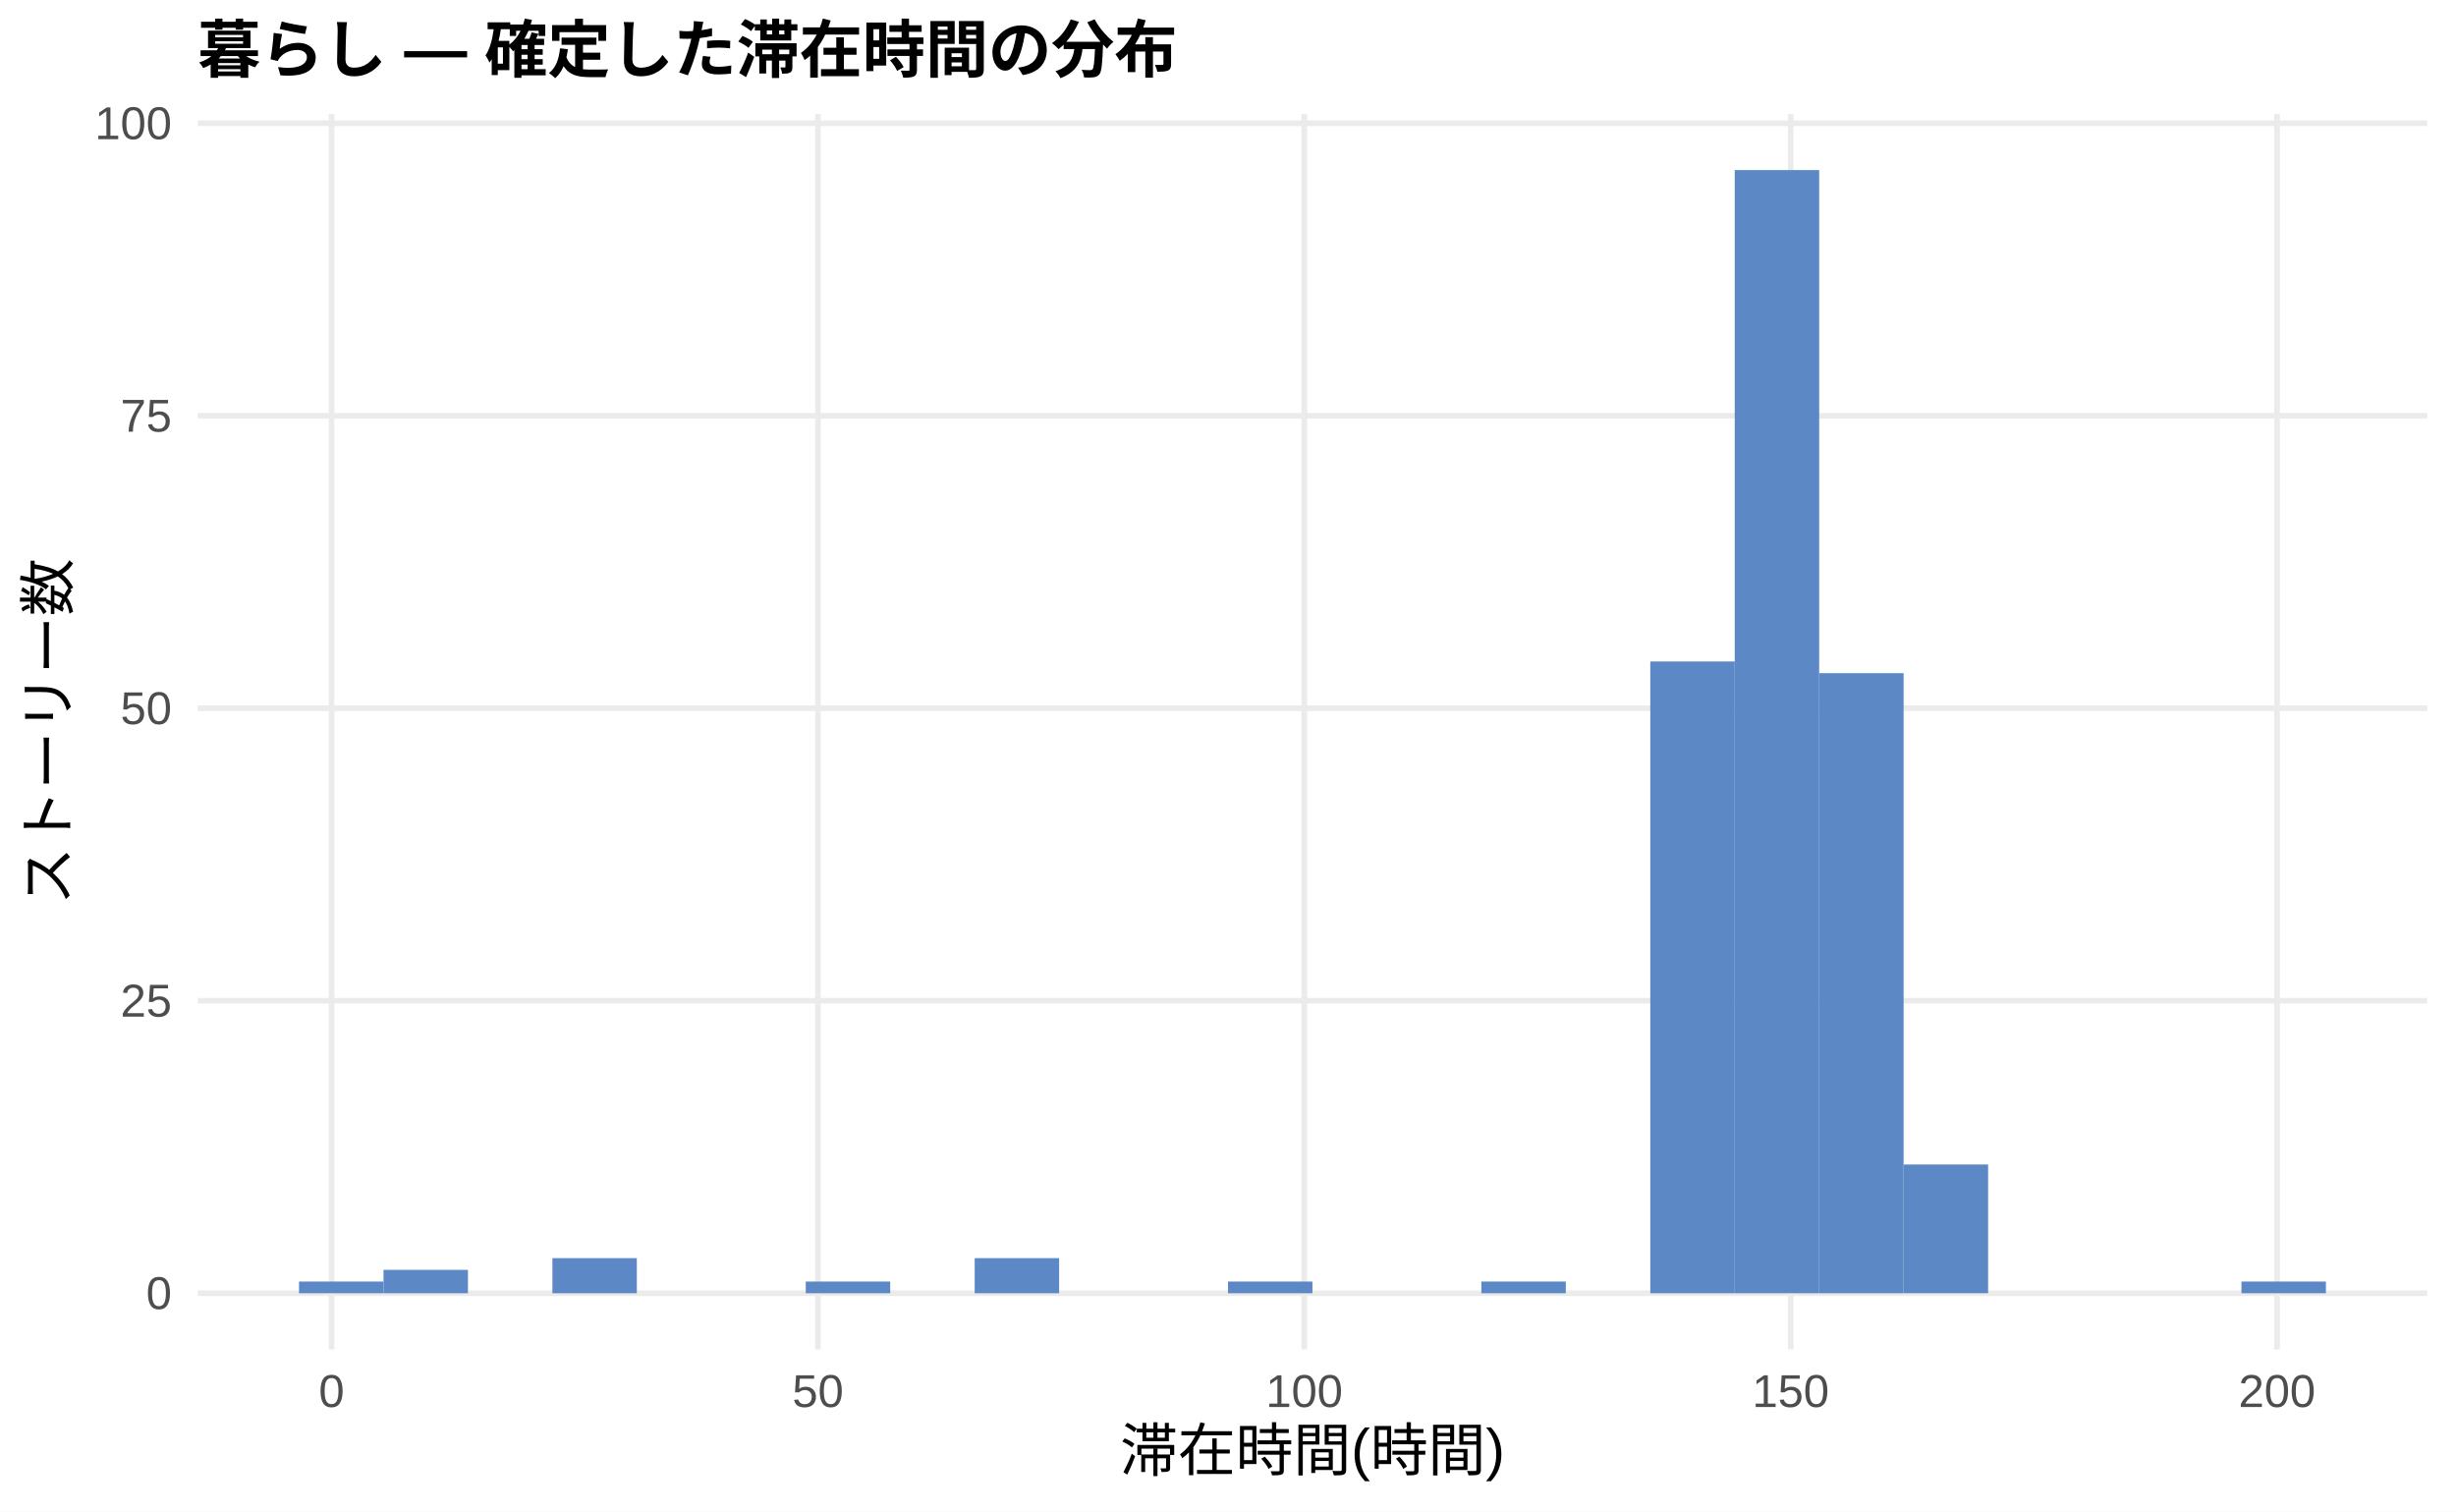
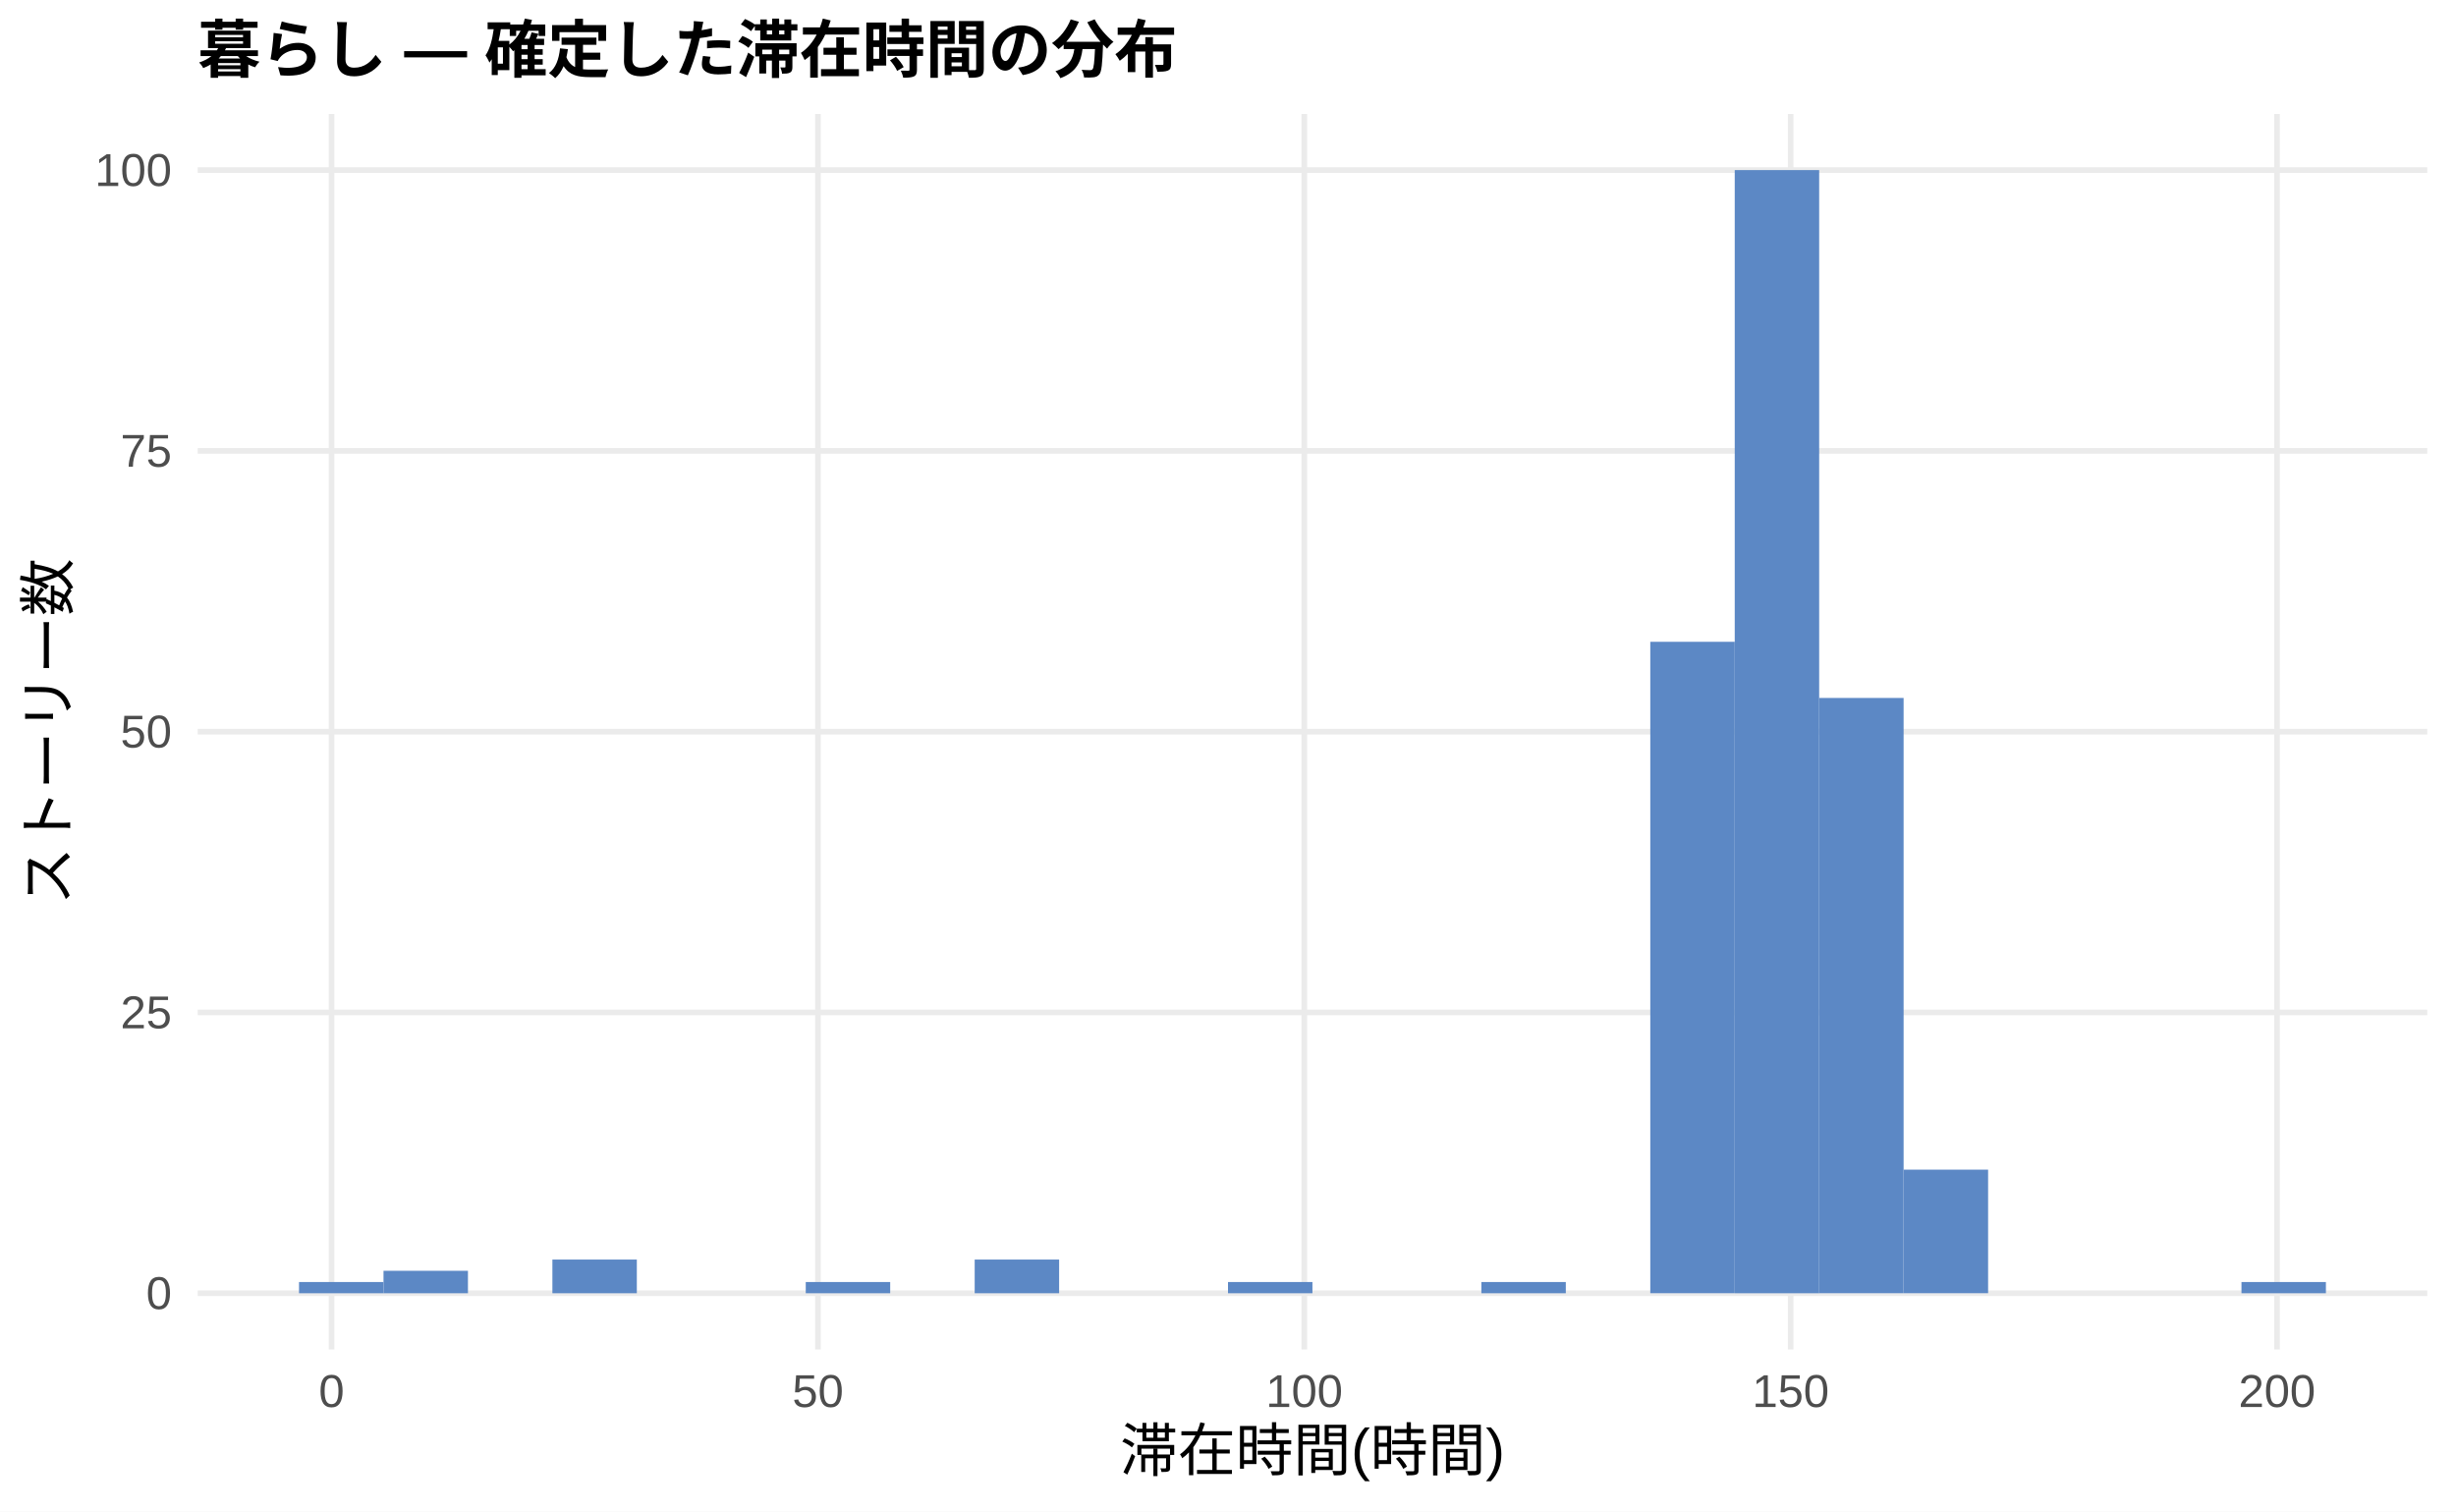
<svg xmlns="http://www.w3.org/2000/svg" width="468.00pt" height="288.00pt" viewBox="0 0 468.00 288.00">
  <g class="svglite">
    <defs>
      <style type="text/css">
    .svglite line, .svglite polyline, .svglite polygon, .svglite path, .svglite rect, .svglite circle {
      fill: none;
      stroke: #000000;
      stroke-linecap: round;
      stroke-linejoin: round;
      stroke-miterlimit: 10.00;
    }
    .svglite text {
      white-space: pre;
    }
    .svglite g.glyphgroup path {
      fill: inherit;
      stroke: none;
    }
  </style>
    </defs>
    <rect width="100%" height="100%" style="stroke: none; fill: #FFFFFF;" />
    <defs>
      <clipPath id="cpMC4wMHw0NjguMDB8MC4wMHwyODguMDA=">
        <rect x="0.00" y="0.00" width="468.00" height="288.00" />
      </clipPath>
    </defs>
    <g clip-path="url(#cpMC4wMHw0NjguMDB8MC4wMHwyODguMDA=)">
      <rect x="0.00" y="0.00" width="468.00" height="288.00" style="stroke-width: 1.07; stroke: none; fill: #FFFFFF;" />
    </g>
    <defs>
      <clipPath id="cpMzcuNjd8NDYyLjUyfDIxLjcxfDI1Ny4xMg==">
        <rect x="37.67" y="21.71" width="424.85" height="235.41" />
      </clipPath>
    </defs>
    <g clip-path="url(#cpMzcuNjd8NDYyLjUyfDIxLjcxfDI1Ny4xMg==)">
      <polyline points="37.67,246.42 462.52,246.42 " style="stroke-width: 1.07; stroke: #EBEBEB; stroke-linecap: butt;" />
-       <polyline points="37.67,190.68 462.52,190.68 " style="stroke-width: 1.07; stroke: #EBEBEB; stroke-linecap: butt;" />
-       <polyline points="37.67,134.95 462.52,134.95 " style="stroke-width: 1.07; stroke: #EBEBEB; stroke-linecap: butt;" />
-       <polyline points="37.67,79.22 462.52,79.22 " style="stroke-width: 1.07; stroke: #EBEBEB; stroke-linecap: butt;" />
-       <polyline points="37.67,23.49 462.52,23.49 " style="stroke-width: 1.07; stroke: #EBEBEB; stroke-linecap: butt;" />
+       <polyline points="37.67,192.91 462.52,192.91 " style="stroke-width: 1.07; stroke: #EBEBEB; stroke-linecap: butt;" />
+       <polyline points="37.67,139.41 462.52,139.41 " style="stroke-width: 1.07; stroke: #EBEBEB; stroke-linecap: butt;" />
+       <polyline points="37.67,85.91 462.52,85.91 " style="stroke-width: 1.07; stroke: #EBEBEB; stroke-linecap: butt;" />
+       <polyline points="37.67,32.41 462.52,32.41 " style="stroke-width: 1.07; stroke: #EBEBEB; stroke-linecap: butt;" />
      <polyline points="63.18,257.12 63.18,21.71 " style="stroke-width: 1.07; stroke: #EBEBEB; stroke-linecap: butt;" />
      <polyline points="155.86,257.12 155.86,21.71 " style="stroke-width: 1.07; stroke: #EBEBEB; stroke-linecap: butt;" />
      <polyline points="248.54,257.12 248.54,21.71 " style="stroke-width: 1.07; stroke: #EBEBEB; stroke-linecap: butt;" />
      <polyline points="341.22,257.12 341.22,21.71 " style="stroke-width: 1.07; stroke: #EBEBEB; stroke-linecap: butt;" />
      <polyline points="433.90,257.12 433.90,21.71 " style="stroke-width: 1.07; stroke: #EBEBEB; stroke-linecap: butt;" />
-       <rect x="56.98" y="244.19" width="16.09" height="2.23" style="stroke-width: 1.07; stroke: none; stroke-linecap: butt; stroke-linejoin: miter; fill: #5C88C5;" />
-       <rect x="73.08" y="241.96" width="16.09" height="4.46" style="stroke-width: 1.07; stroke: none; stroke-linecap: butt; stroke-linejoin: miter; fill: #5C88C5;" />
+       <rect x="56.98" y="244.28" width="16.09" height="2.14" style="stroke-width: 1.07; stroke: none; stroke-linecap: butt; stroke-linejoin: miter; fill: #5C88C5;" />
+       <rect x="73.08" y="242.14" width="16.09" height="4.28" style="stroke-width: 1.07; stroke: none; stroke-linecap: butt; stroke-linejoin: miter; fill: #5C88C5;" />
      <rect x="89.17" y="246.42" width="16.09" height="0.00" style="stroke-width: 1.07; stroke: none; stroke-linecap: butt; stroke-linejoin: miter; fill: #5C88C5;" />
-       <rect x="105.26" y="239.73" width="16.09" height="6.69" style="stroke-width: 1.07; stroke: none; stroke-linecap: butt; stroke-linejoin: miter; fill: #5C88C5;" />
+       <rect x="105.26" y="240.00" width="16.09" height="6.42" style="stroke-width: 1.07; stroke: none; stroke-linecap: butt; stroke-linejoin: miter; fill: #5C88C5;" />
      <rect x="121.35" y="246.42" width="16.09" height="0.00" style="stroke-width: 1.07; stroke: none; stroke-linecap: butt; stroke-linejoin: miter; fill: #5C88C5;" />
      <rect x="137.45" y="246.42" width="16.09" height="0.00" style="stroke-width: 1.07; stroke: none; stroke-linecap: butt; stroke-linejoin: miter; fill: #5C88C5;" />
-       <rect x="153.54" y="244.19" width="16.09" height="2.23" style="stroke-width: 1.07; stroke: none; stroke-linecap: butt; stroke-linejoin: miter; fill: #5C88C5;" />
+       <rect x="153.54" y="244.28" width="16.09" height="2.14" style="stroke-width: 1.07; stroke: none; stroke-linecap: butt; stroke-linejoin: miter; fill: #5C88C5;" />
      <rect x="169.63" y="246.42" width="16.09" height="0.00" style="stroke-width: 1.07; stroke: none; stroke-linecap: butt; stroke-linejoin: miter; fill: #5C88C5;" />
-       <rect x="185.73" y="239.73" width="16.09" height="6.69" style="stroke-width: 1.07; stroke: none; stroke-linecap: butt; stroke-linejoin: miter; fill: #5C88C5;" />
+       <rect x="185.73" y="240.00" width="16.09" height="6.42" style="stroke-width: 1.07; stroke: none; stroke-linecap: butt; stroke-linejoin: miter; fill: #5C88C5;" />
      <rect x="201.82" y="246.42" width="16.09" height="0.00" style="stroke-width: 1.07; stroke: none; stroke-linecap: butt; stroke-linejoin: miter; fill: #5C88C5;" />
      <rect x="217.91" y="246.42" width="16.09" height="0.00" style="stroke-width: 1.07; stroke: none; stroke-linecap: butt; stroke-linejoin: miter; fill: #5C88C5;" />
-       <rect x="234.00" y="244.19" width="16.09" height="2.23" style="stroke-width: 1.07; stroke: none; stroke-linecap: butt; stroke-linejoin: miter; fill: #5C88C5;" />
+       <rect x="234.00" y="244.28" width="16.09" height="2.14" style="stroke-width: 1.07; stroke: none; stroke-linecap: butt; stroke-linejoin: miter; fill: #5C88C5;" />
      <rect x="250.10" y="246.42" width="16.09" height="0.00" style="stroke-width: 1.07; stroke: none; stroke-linecap: butt; stroke-linejoin: miter; fill: #5C88C5;" />
      <rect x="266.19" y="246.42" width="16.09" height="0.00" style="stroke-width: 1.07; stroke: none; stroke-linecap: butt; stroke-linejoin: miter; fill: #5C88C5;" />
-       <rect x="282.28" y="244.19" width="16.09" height="2.23" style="stroke-width: 1.07; stroke: none; stroke-linecap: butt; stroke-linejoin: miter; fill: #5C88C5;" />
+       <rect x="282.28" y="244.28" width="16.09" height="2.14" style="stroke-width: 1.07; stroke: none; stroke-linecap: butt; stroke-linejoin: miter; fill: #5C88C5;" />
      <rect x="298.37" y="246.42" width="16.09" height="0.00" style="stroke-width: 1.07; stroke: none; stroke-linecap: butt; stroke-linejoin: miter; fill: #5C88C5;" />
-       <rect x="314.47" y="126.04" width="16.09" height="120.38" style="stroke-width: 1.07; stroke: none; stroke-linecap: butt; stroke-linejoin: miter; fill: #5C88C5;" />
+       <rect x="314.47" y="122.29" width="16.09" height="124.12" style="stroke-width: 1.07; stroke: none; stroke-linecap: butt; stroke-linejoin: miter; fill: #5C88C5;" />
      <rect x="330.56" y="32.41" width="16.09" height="214.01" style="stroke-width: 1.07; stroke: none; stroke-linecap: butt; stroke-linejoin: miter; fill: #5C88C5;" />
-       <rect x="346.65" y="128.27" width="16.09" height="118.15" style="stroke-width: 1.07; stroke: none; stroke-linecap: butt; stroke-linejoin: miter; fill: #5C88C5;" />
-       <rect x="362.75" y="221.89" width="16.09" height="24.52" style="stroke-width: 1.07; stroke: none; stroke-linecap: butt; stroke-linejoin: miter; fill: #5C88C5;" />
+       <rect x="346.65" y="132.99" width="16.09" height="113.42" style="stroke-width: 1.07; stroke: none; stroke-linecap: butt; stroke-linejoin: miter; fill: #5C88C5;" />
+       <rect x="362.75" y="222.87" width="16.09" height="23.54" style="stroke-width: 1.07; stroke: none; stroke-linecap: butt; stroke-linejoin: miter; fill: #5C88C5;" />
      <rect x="378.84" y="246.42" width="16.09" height="0.00" style="stroke-width: 1.07; stroke: none; stroke-linecap: butt; stroke-linejoin: miter; fill: #5C88C5;" />
      <rect x="394.93" y="246.42" width="16.09" height="0.00" style="stroke-width: 1.07; stroke: none; stroke-linecap: butt; stroke-linejoin: miter; fill: #5C88C5;" />
      <rect x="411.02" y="246.42" width="16.09" height="0.00" style="stroke-width: 1.07; stroke: none; stroke-linecap: butt; stroke-linejoin: miter; fill: #5C88C5;" />
-       <rect x="427.12" y="244.19" width="16.09" height="2.23" style="stroke-width: 1.07; stroke: none; stroke-linecap: butt; stroke-linejoin: miter; fill: #5C88C5;" />
+       <rect x="427.12" y="244.28" width="16.09" height="2.14" style="stroke-width: 1.07; stroke: none; stroke-linecap: butt; stroke-linejoin: miter; fill: #5C88C5;" />
    </g>
    <g clip-path="url(#cpMC4wMHw0NjguMDB8MC4wMHwyODguMDA=)">
      <text x="32.74" y="249.44" text-anchor="end" style="font-size: 8.80px;fill: #4D4D4D; font-family: &quot;Liberation Sans&quot;;" textLength="4.89px" lengthAdjust="spacingAndGlyphs">0</text>
-       <text x="32.74" y="193.71" text-anchor="end" style="font-size: 8.80px;fill: #4D4D4D; font-family: &quot;Liberation Sans&quot;;" textLength="9.78px" lengthAdjust="spacingAndGlyphs">25</text>
-       <text x="32.74" y="137.98" text-anchor="end" style="font-size: 8.80px;fill: #4D4D4D; font-family: &quot;Liberation Sans&quot;;" textLength="9.78px" lengthAdjust="spacingAndGlyphs">50</text>
-       <text x="32.74" y="82.25" text-anchor="end" style="font-size: 8.80px;fill: #4D4D4D; font-family: &quot;Liberation Sans&quot;;" textLength="9.78px" lengthAdjust="spacingAndGlyphs">75</text>
-       <text x="32.74" y="26.52" text-anchor="end" style="font-size: 8.80px;fill: #4D4D4D; font-family: &quot;Liberation Sans&quot;;" textLength="14.67px" lengthAdjust="spacingAndGlyphs">100</text>
+       <text x="32.74" y="195.94" text-anchor="end" style="font-size: 8.80px;fill: #4D4D4D; font-family: &quot;Liberation Sans&quot;;" textLength="9.78px" lengthAdjust="spacingAndGlyphs">25</text>
+       <text x="32.74" y="142.44" text-anchor="end" style="font-size: 8.80px;fill: #4D4D4D; font-family: &quot;Liberation Sans&quot;;" textLength="9.78px" lengthAdjust="spacingAndGlyphs">50</text>
+       <text x="32.74" y="88.94" text-anchor="end" style="font-size: 8.80px;fill: #4D4D4D; font-family: &quot;Liberation Sans&quot;;" textLength="9.78px" lengthAdjust="spacingAndGlyphs">75</text>
+       <text x="32.74" y="35.44" text-anchor="end" style="font-size: 8.80px;fill: #4D4D4D; font-family: &quot;Liberation Sans&quot;;" textLength="14.67px" lengthAdjust="spacingAndGlyphs">100</text>
      <text x="63.18" y="268.10" text-anchor="middle" style="font-size: 8.80px;fill: #4D4D4D; font-family: &quot;Liberation Sans&quot;;" textLength="4.89px" lengthAdjust="spacingAndGlyphs">0</text>
      <text x="155.86" y="268.10" text-anchor="middle" style="font-size: 8.80px;fill: #4D4D4D; font-family: &quot;Liberation Sans&quot;;" textLength="9.78px" lengthAdjust="spacingAndGlyphs">50</text>
      <text x="248.54" y="268.10" text-anchor="middle" style="font-size: 8.80px;fill: #4D4D4D; font-family: &quot;Liberation Sans&quot;;" textLength="14.67px" lengthAdjust="spacingAndGlyphs">100</text>
      <text x="341.22" y="268.10" text-anchor="middle" style="font-size: 8.80px;fill: #4D4D4D; font-family: &quot;Liberation Sans&quot;;" textLength="14.67px" lengthAdjust="spacingAndGlyphs">150</text>
      <text x="433.90" y="268.10" text-anchor="middle" style="font-size: 8.80px;fill: #4D4D4D; font-family: &quot;Liberation Sans&quot;;" textLength="14.67px" lengthAdjust="spacingAndGlyphs">200</text>
      <text x="250.10" y="280.24" text-anchor="middle" style="font-size: 11.00px; font-family: &quot;Liberation Sans&quot;;" textLength="73.31px" lengthAdjust="spacingAndGlyphs">滞在時間(時間)</text>
      <text transform="translate(13.05,139.41) rotate(-90)" text-anchor="middle" style="font-size: 11.00px; font-family: &quot;Liberation Sans&quot;;" textLength="66.00px" lengthAdjust="spacingAndGlyphs">ストーリー数</text>
      <text x="37.67" y="13.74" style="font-size: 12.00px; font-weight: bold; font-family: &quot;Liberation Sans&quot;;" textLength="186.66px" lengthAdjust="spacingAndGlyphs">暮らし — 確定した滞在時間の分布</text>
    </g>
  </g>
</svg>
